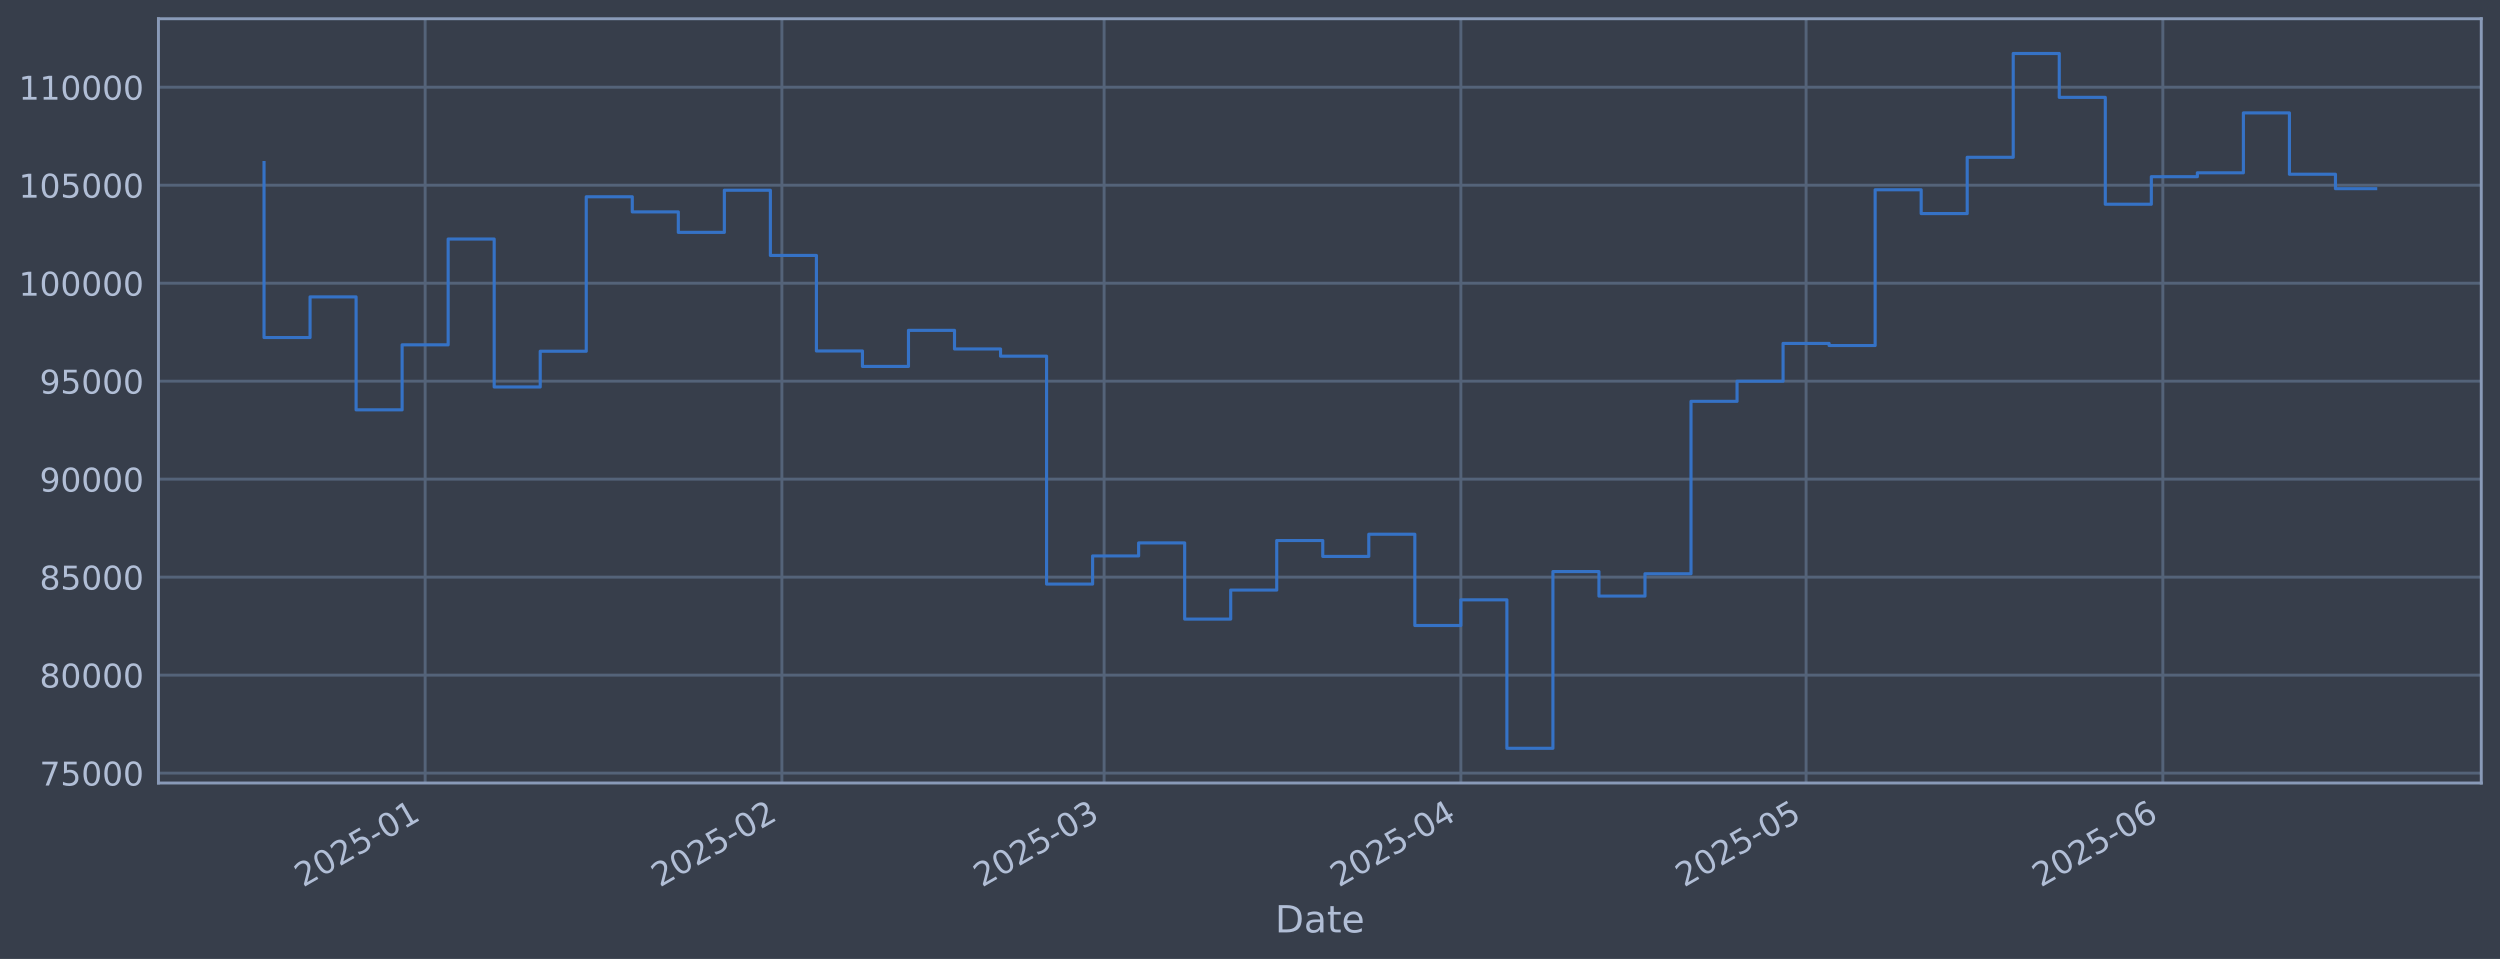
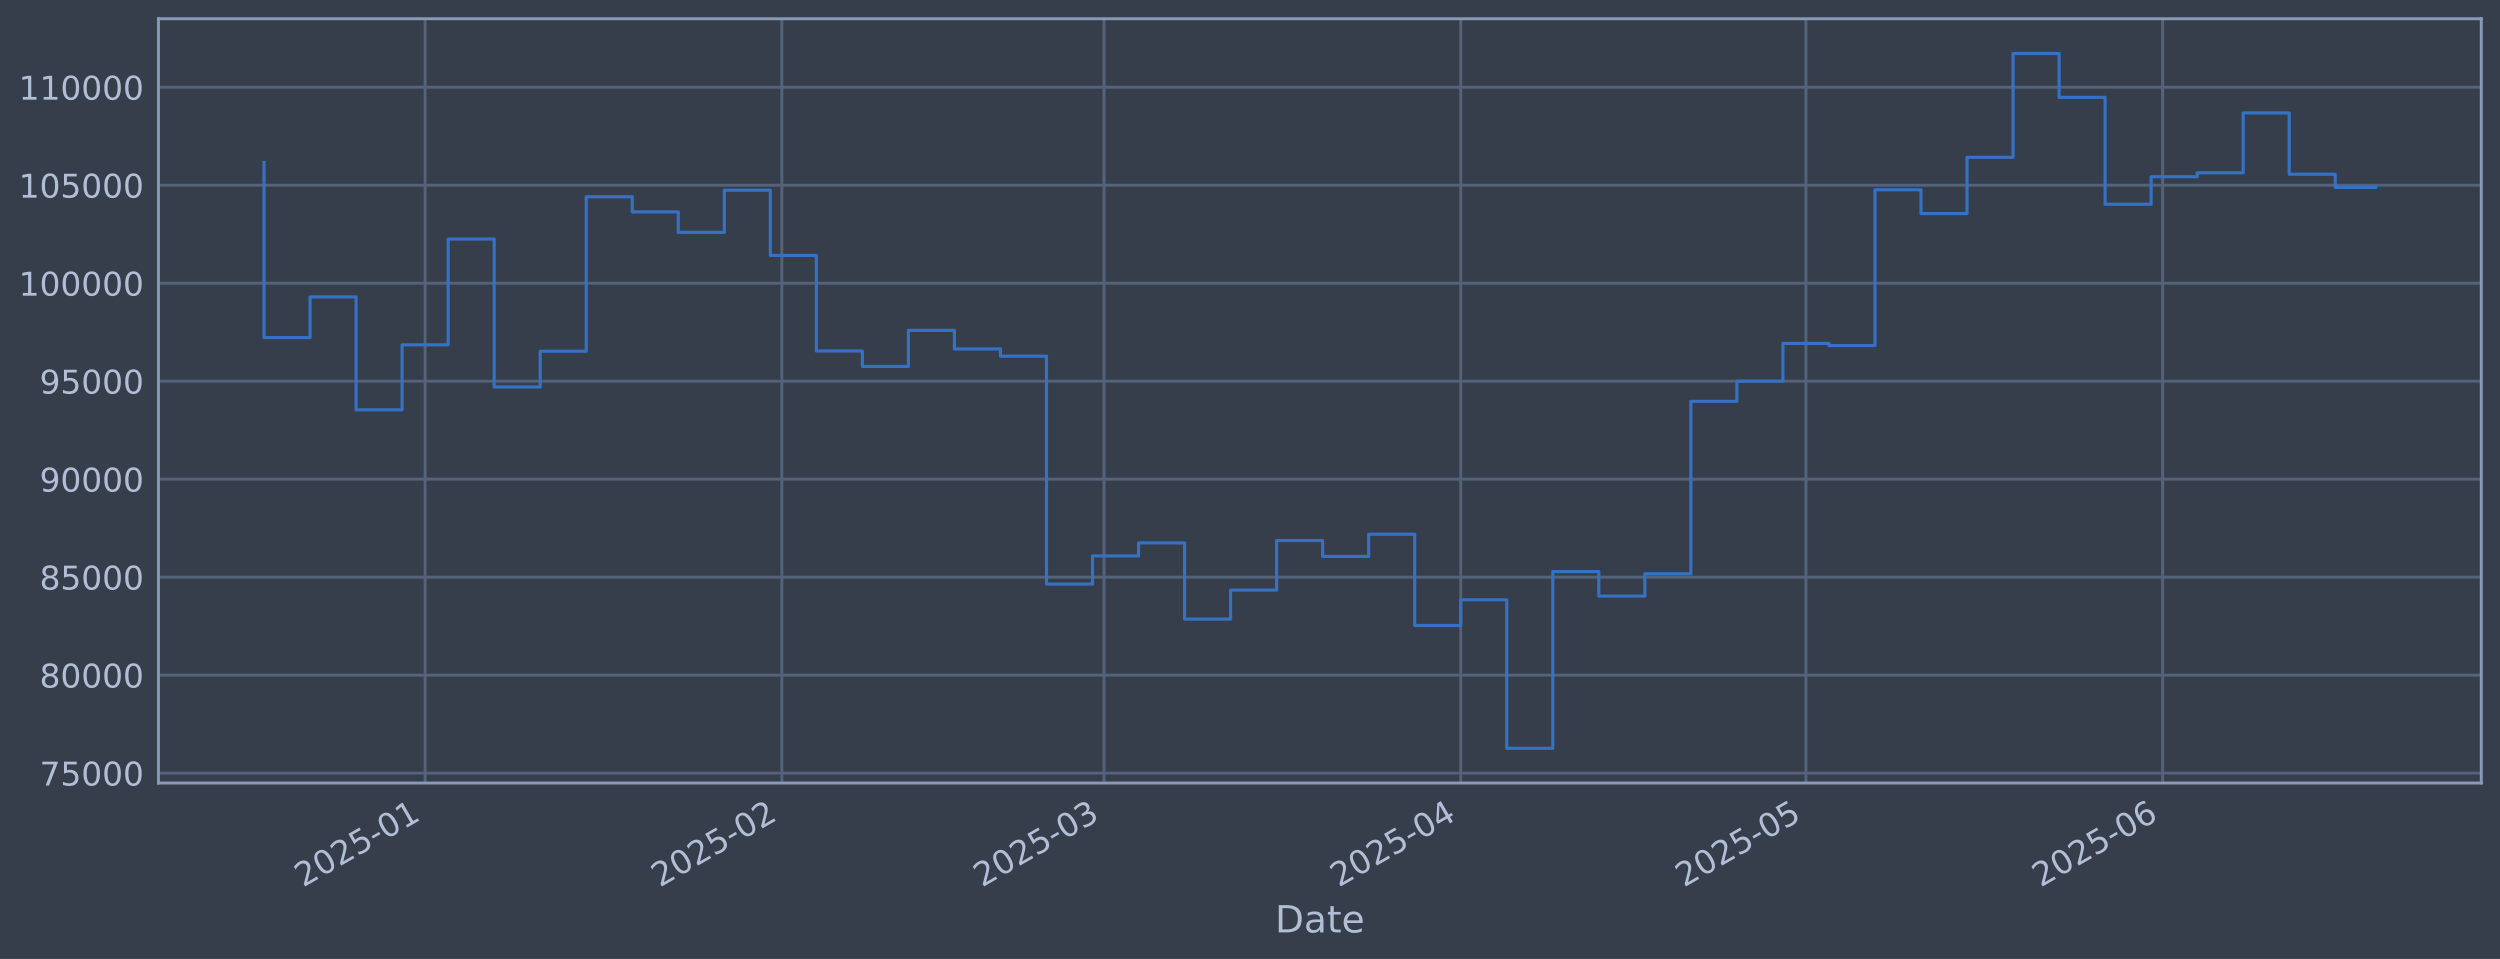
<svg xmlns="http://www.w3.org/2000/svg" xmlns:xlink="http://www.w3.org/1999/xlink" width="960.9pt" height="368.58pt" viewBox="0 0 960.9 368.58" version="1.1">
  <defs>
    <style type="text/css">*{stroke-linejoin: round; stroke-linecap: butt}</style>
  </defs>
  <g id="figure_1">
    <g id="patch_1">
      <path d="M 0 368.58  L 960.9 368.58  L 960.9 0  L 0 0  z " style="fill: #373e4b" />
    </g>
    <g id="axes_1">
      <g id="patch_2">
        <path d="M 60.901 300.96  L 953.701 300.96  L 953.701 7.2  L 60.901 7.2  z " style="fill: #373e4b" />
      </g>
      <g id="matplotlib.axis_1">
        <g id="xtick_1">
          <g id="line2d_1">
-             <path d="M 163.407 300.96  L 163.407 7.2  " clip-path="url(#pffb8ad800c)" style="fill: none; stroke: #546379; stroke-width: 1.12; stroke-linecap: square" />
+             <path d="M 163.401 300.96  L 163.401 7.2  " clip-path="url(#p208c367809)" style="fill: none; stroke: #546379; stroke-width: 1.12; stroke-linecap: square" />
          </g>
          <g id="line2d_2" />
          <g id="text_1">
-             <g style="fill: #b1bed6" transform="translate(116.5036 341.1745) rotate(-30) scale(0.126 -0.126)">
+             <g style="fill: #b1bed6" transform="translate(116.4973 341.1745) rotate(-30) scale(0.126 -0.126)">
              <defs>
                <path id="DejaVuSans-32" d="M 1228 531  L 3431 531  L 3431 0  L 469 0  L 469 531  Q 828 903 1448 1529  Q 2069 2156 2228 2338  Q 2531 2678 2651 2914  Q 2772 3150 2772 3378  Q 2772 3750 2511 3984  Q 2250 4219 1831 4219  Q 1534 4219 1204 4116  Q 875 4013 500 3803  L 500 4441  Q 881 4594 1212 4672  Q 1544 4750 1819 4750  Q 2544 4750 2975 4387  Q 3406 4025 3406 3419  Q 3406 3131 3298 2873  Q 3191 2616 2906 2266  Q 2828 2175 2409 1742  Q 1991 1309 1228 531  z " transform="scale(0.015625)" />
                <path id="DejaVuSans-30" d="M 2034 4250  Q 1547 4250 1301 3770  Q 1056 3291 1056 2328  Q 1056 1369 1301 889  Q 1547 409 2034 409  Q 2525 409 2770 889  Q 3016 1369 3016 2328  Q 3016 3291 2770 3770  Q 2525 4250 2034 4250  z M 2034 4750  Q 2819 4750 3233 4129  Q 3647 3509 3647 2328  Q 3647 1150 3233 529  Q 2819 -91 2034 -91  Q 1250 -91 836 529  Q 422 1150 422 2328  Q 422 3509 836 4129  Q 1250 4750 2034 4750  z " transform="scale(0.015625)" />
                <path id="DejaVuSans-35" d="M 691 4666  L 3169 4666  L 3169 4134  L 1269 4134  L 1269 2991  Q 1406 3038 1543 3061  Q 1681 3084 1819 3084  Q 2600 3084 3056 2656  Q 3513 2228 3513 1497  Q 3513 744 3044 326  Q 2575 -91 1722 -91  Q 1428 -91 1123 -41  Q 819 9 494 109  L 494 744  Q 775 591 1075 516  Q 1375 441 1709 441  Q 2250 441 2565 725  Q 2881 1009 2881 1497  Q 2881 1984 2565 2268  Q 2250 2553 1709 2553  Q 1456 2553 1204 2497  Q 953 2441 691 2322  L 691 4666  z " transform="scale(0.015625)" />
                <path id="DejaVuSans-2d" d="M 313 2009  L 1997 2009  L 1997 1497  L 313 1497  L 313 2009  z " transform="scale(0.015625)" />
                <path id="DejaVuSans-31" d="M 794 531  L 1825 531  L 1825 4091  L 703 3866  L 703 4441  L 1819 4666  L 2450 4666  L 2450 531  L 3481 531  L 3481 0  L 794 0  L 794 531  z " transform="scale(0.015625)" />
              </defs>
              <use xlink:href="#DejaVuSans-32" />
              <use xlink:href="#DejaVuSans-30" transform="translate(63.62305 0)" />
              <use xlink:href="#DejaVuSans-32" transform="translate(127.2461 0)" />
              <use xlink:href="#DejaVuSans-35" transform="translate(190.8691 0)" />
              <use xlink:href="#DejaVuSans-2d" transform="translate(254.4922 0)" />
              <use xlink:href="#DejaVuSans-30" transform="translate(290.5762 0)" />
              <use xlink:href="#DejaVuSans-31" transform="translate(354.1992 0)" />
            </g>
          </g>
        </g>
        <g id="xtick_2">
          <g id="line2d_3">
-             <path d="M 300.526 300.96  L 300.526 7.2  " clip-path="url(#pffb8ad800c)" style="fill: none; stroke: #546379; stroke-width: 1.12; stroke-linecap: square" />
+             <path d="M 300.505 300.96  L 300.505 7.2  " clip-path="url(#p208c367809)" style="fill: none; stroke: #546379; stroke-width: 1.12; stroke-linecap: square" />
          </g>
          <g id="line2d_4" />
          <g id="text_2">
-             <g style="fill: #b1bed6" transform="translate(253.6224 341.1745) rotate(-30) scale(0.126 -0.126)">
+             <g style="fill: #b1bed6" transform="translate(253.602 341.1745) rotate(-30) scale(0.126 -0.126)">
              <use xlink:href="#DejaVuSans-32" />
              <use xlink:href="#DejaVuSans-30" transform="translate(63.62305 0)" />
              <use xlink:href="#DejaVuSans-32" transform="translate(127.2461 0)" />
              <use xlink:href="#DejaVuSans-35" transform="translate(190.8691 0)" />
              <use xlink:href="#DejaVuSans-2d" transform="translate(254.4922 0)" />
              <use xlink:href="#DejaVuSans-30" transform="translate(290.5762 0)" />
              <use xlink:href="#DejaVuSans-32" transform="translate(354.1992 0)" />
            </g>
          </g>
        </g>
        <g id="xtick_3">
          <g id="line2d_5">
-             <path d="M 424.375 300.96  L 424.375 7.2  " clip-path="url(#pffb8ad800c)" style="fill: none; stroke: #546379; stroke-width: 1.12; stroke-linecap: square" />
+             <path d="M 424.342 300.96  L 424.342 7.2  " clip-path="url(#p208c367809)" style="fill: none; stroke: #546379; stroke-width: 1.12; stroke-linecap: square" />
          </g>
          <g id="line2d_6" />
          <g id="text_3">
-             <g style="fill: #b1bed6" transform="translate(377.4716 341.1745) rotate(-30) scale(0.126 -0.126)">
+             <g style="fill: #b1bed6" transform="translate(377.4384 341.1745) rotate(-30) scale(0.126 -0.126)">
              <defs>
                <path id="DejaVuSans-33" d="M 2597 2516  Q 3050 2419 3304 2112  Q 3559 1806 3559 1356  Q 3559 666 3084 287  Q 2609 -91 1734 -91  Q 1441 -91 1130 -33  Q 819 25 488 141  L 488 750  Q 750 597 1062 519  Q 1375 441 1716 441  Q 2309 441 2620 675  Q 2931 909 2931 1356  Q 2931 1769 2642 2001  Q 2353 2234 1838 2234  L 1294 2234  L 1294 2753  L 1863 2753  Q 2328 2753 2575 2939  Q 2822 3125 2822 3475  Q 2822 3834 2567 4026  Q 2313 4219 1838 4219  Q 1578 4219 1281 4162  Q 984 4106 628 3988  L 628 4550  Q 988 4650 1302 4700  Q 1616 4750 1894 4750  Q 2613 4750 3031 4423  Q 3450 4097 3450 3541  Q 3450 3153 3228 2886  Q 3006 2619 2597 2516  z " transform="scale(0.015625)" />
              </defs>
              <use xlink:href="#DejaVuSans-32" />
              <use xlink:href="#DejaVuSans-30" transform="translate(63.62305 0)" />
              <use xlink:href="#DejaVuSans-32" transform="translate(127.2461 0)" />
              <use xlink:href="#DejaVuSans-35" transform="translate(190.8691 0)" />
              <use xlink:href="#DejaVuSans-2d" transform="translate(254.4922 0)" />
              <use xlink:href="#DejaVuSans-30" transform="translate(290.5762 0)" />
              <use xlink:href="#DejaVuSans-33" transform="translate(354.1992 0)" />
            </g>
          </g>
        </g>
        <g id="xtick_4">
          <g id="line2d_7">
-             <path d="M 561.494 300.96  L 561.494 7.2  " clip-path="url(#pffb8ad800c)" style="fill: none; stroke: #546379; stroke-width: 1.12; stroke-linecap: square" />
+             <path d="M 561.446 300.96  L 561.446 7.2  " clip-path="url(#p208c367809)" style="fill: none; stroke: #546379; stroke-width: 1.12; stroke-linecap: square" />
          </g>
          <g id="line2d_8" />
          <g id="text_4">
-             <g style="fill: #b1bed6" transform="translate(514.5903 341.1745) rotate(-30) scale(0.126 -0.126)">
+             <g style="fill: #b1bed6" transform="translate(514.5431 341.1745) rotate(-30) scale(0.126 -0.126)">
              <defs>
                <path id="DejaVuSans-34" d="M 2419 4116  L 825 1625  L 2419 1625  L 2419 4116  z M 2253 4666  L 3047 4666  L 3047 1625  L 3713 1625  L 3713 1100  L 3047 1100  L 3047 0  L 2419 0  L 2419 1100  L 313 1100  L 313 1709  L 2253 4666  z " transform="scale(0.015625)" />
              </defs>
              <use xlink:href="#DejaVuSans-32" />
              <use xlink:href="#DejaVuSans-30" transform="translate(63.62305 0)" />
              <use xlink:href="#DejaVuSans-32" transform="translate(127.2461 0)" />
              <use xlink:href="#DejaVuSans-35" transform="translate(190.8691 0)" />
              <use xlink:href="#DejaVuSans-2d" transform="translate(254.4922 0)" />
              <use xlink:href="#DejaVuSans-30" transform="translate(290.5762 0)" />
              <use xlink:href="#DejaVuSans-34" transform="translate(354.1992 0)" />
            </g>
          </g>
        </g>
        <g id="xtick_5">
          <g id="line2d_9">
-             <path d="M 694.189 300.96  L 694.189 7.2  " clip-path="url(#pffb8ad800c)" style="fill: none; stroke: #546379; stroke-width: 1.12; stroke-linecap: square" />
+             <path d="M 694.128 300.96  L 694.128 7.2  " clip-path="url(#p208c367809)" style="fill: none; stroke: #546379; stroke-width: 1.12; stroke-linecap: square" />
          </g>
          <g id="line2d_10" />
          <g id="text_5">
-             <g style="fill: #b1bed6" transform="translate(647.2858 341.1745) rotate(-30) scale(0.126 -0.126)">
+             <g style="fill: #b1bed6" transform="translate(647.2251 341.1745) rotate(-30) scale(0.126 -0.126)">
              <use xlink:href="#DejaVuSans-32" />
              <use xlink:href="#DejaVuSans-30" transform="translate(63.62305 0)" />
              <use xlink:href="#DejaVuSans-32" transform="translate(127.2461 0)" />
              <use xlink:href="#DejaVuSans-35" transform="translate(190.8691 0)" />
              <use xlink:href="#DejaVuSans-2d" transform="translate(254.4922 0)" />
              <use xlink:href="#DejaVuSans-30" transform="translate(290.5762 0)" />
              <use xlink:href="#DejaVuSans-35" transform="translate(354.1992 0)" />
            </g>
          </g>
        </g>
        <g id="xtick_6">
          <g id="line2d_11">
-             <path d="M 831.308 300.96  L 831.308 7.2  " clip-path="url(#pffb8ad800c)" style="fill: none; stroke: #546379; stroke-width: 1.12; stroke-linecap: square" />
+             <path d="M 831.233 300.96  L 831.233 7.2  " clip-path="url(#p208c367809)" style="fill: none; stroke: #546379; stroke-width: 1.12; stroke-linecap: square" />
          </g>
          <g id="line2d_12" />
          <g id="text_6">
-             <g style="fill: #b1bed6" transform="translate(784.4046 341.1745) rotate(-30) scale(0.126 -0.126)">
+             <g style="fill: #b1bed6" transform="translate(784.3297 341.1745) rotate(-30) scale(0.126 -0.126)">
              <defs>
                <path id="DejaVuSans-36" d="M 2113 2584  Q 1688 2584 1439 2293  Q 1191 2003 1191 1497  Q 1191 994 1439 701  Q 1688 409 2113 409  Q 2538 409 2786 701  Q 3034 994 3034 1497  Q 3034 2003 2786 2293  Q 2538 2584 2113 2584  z M 3366 4563  L 3366 3988  Q 3128 4100 2886 4159  Q 2644 4219 2406 4219  Q 1781 4219 1451 3797  Q 1122 3375 1075 2522  Q 1259 2794 1537 2939  Q 1816 3084 2150 3084  Q 2853 3084 3261 2657  Q 3669 2231 3669 1497  Q 3669 778 3244 343  Q 2819 -91 2113 -91  Q 1303 -91 875 529  Q 447 1150 447 2328  Q 447 3434 972 4092  Q 1497 4750 2381 4750  Q 2619 4750 2861 4703  Q 3103 4656 3366 4563  z " transform="scale(0.015625)" />
              </defs>
              <use xlink:href="#DejaVuSans-32" />
              <use xlink:href="#DejaVuSans-30" transform="translate(63.62305 0)" />
              <use xlink:href="#DejaVuSans-32" transform="translate(127.2461 0)" />
              <use xlink:href="#DejaVuSans-35" transform="translate(190.8691 0)" />
              <use xlink:href="#DejaVuSans-2d" transform="translate(254.4922 0)" />
              <use xlink:href="#DejaVuSans-30" transform="translate(290.5762 0)" />
              <use xlink:href="#DejaVuSans-36" transform="translate(354.1992 0)" />
            </g>
          </g>
        </g>
        <g id="text_7">
          <g style="fill: #b1bed6" transform="translate(490.0914 358.3856) scale(0.144 -0.144)">
            <defs>
              <path id="DejaVuSans-44" d="M 1259 4147  L 1259 519  L 2022 519  Q 2988 519 3436 956  Q 3884 1394 3884 2338  Q 3884 3275 3436 3711  Q 2988 4147 2022 4147  L 1259 4147  z M 628 4666  L 1925 4666  Q 3281 4666 3915 4102  Q 4550 3538 4550 2338  Q 4550 1131 3912 565  Q 3275 0 1925 0  L 628 0  L 628 4666  z " transform="scale(0.015625)" />
              <path id="DejaVuSans-61" d="M 2194 1759  Q 1497 1759 1228 1600  Q 959 1441 959 1056  Q 959 750 1161 570  Q 1363 391 1709 391  Q 2188 391 2477 730  Q 2766 1069 2766 1631  L 2766 1759  L 2194 1759  z M 3341 1997  L 3341 0  L 2766 0  L 2766 531  Q 2569 213 2275 61  Q 1981 -91 1556 -91  Q 1019 -91 701 211  Q 384 513 384 1019  Q 384 1609 779 1909  Q 1175 2209 1959 2209  L 2766 2209  L 2766 2266  Q 2766 2663 2505 2880  Q 2244 3097 1772 3097  Q 1472 3097 1187 3025  Q 903 2953 641 2809  L 641 3341  Q 956 3463 1253 3523  Q 1550 3584 1831 3584  Q 2591 3584 2966 3190  Q 3341 2797 3341 1997  z " transform="scale(0.015625)" />
              <path id="DejaVuSans-74" d="M 1172 4494  L 1172 3500  L 2356 3500  L 2356 3053  L 1172 3053  L 1172 1153  Q 1172 725 1289 603  Q 1406 481 1766 481  L 2356 481  L 2356 0  L 1766 0  Q 1100 0 847 248  Q 594 497 594 1153  L 594 3053  L 172 3053  L 172 3500  L 594 3500  L 594 4494  L 1172 4494  z " transform="scale(0.015625)" />
              <path id="DejaVuSans-65" d="M 3597 1894  L 3597 1613  L 953 1613  Q 991 1019 1311 708  Q 1631 397 2203 397  Q 2534 397 2845 478  Q 3156 559 3463 722  L 3463 178  Q 3153 47 2828 -22  Q 2503 -91 2169 -91  Q 1331 -91 842 396  Q 353 884 353 1716  Q 353 2575 817 3079  Q 1281 3584 2069 3584  Q 2775 3584 3186 3129  Q 3597 2675 3597 1894  z M 3022 2063  Q 3016 2534 2758 2815  Q 2500 3097 2075 3097  Q 1594 3097 1305 2825  Q 1016 2553 972 2059  L 3022 2063  z " transform="scale(0.015625)" />
            </defs>
            <use xlink:href="#DejaVuSans-44" />
            <use xlink:href="#DejaVuSans-61" transform="translate(77.00195 0)" />
            <use xlink:href="#DejaVuSans-74" transform="translate(138.2812 0)" />
            <use xlink:href="#DejaVuSans-65" transform="translate(177.4902 0)" />
          </g>
        </g>
      </g>
      <g id="matplotlib.axis_2">
        <g id="ytick_1">
          <g id="line2d_13">
-             <path d="M 60.901 297.147  L 953.701 297.147  " clip-path="url(#pffb8ad800c)" style="fill: none; stroke: #546379; stroke-width: 1.12; stroke-linecap: square" />
+             <path d="M 60.901 297.147  L 953.701 297.147  " clip-path="url(#p208c367809)" style="fill: none; stroke: #546379; stroke-width: 1.12; stroke-linecap: square" />
          </g>
          <g id="line2d_14" />
          <g id="text_8">
            <g style="fill: #b1bed6" transform="translate(15.21675 301.9342) scale(0.126 -0.126)">
              <defs>
                <path id="DejaVuSans-37" d="M 525 4666  L 3525 4666  L 3525 4397  L 1831 0  L 1172 0  L 2766 4134  L 525 4134  L 525 4666  z " transform="scale(0.015625)" />
              </defs>
              <use xlink:href="#DejaVuSans-37" />
              <use xlink:href="#DejaVuSans-35" transform="translate(63.62305 0)" />
              <use xlink:href="#DejaVuSans-30" transform="translate(127.2461 0)" />
              <use xlink:href="#DejaVuSans-30" transform="translate(190.8691 0)" />
              <use xlink:href="#DejaVuSans-30" transform="translate(254.4922 0)" />
            </g>
          </g>
        </g>
        <g id="ytick_2">
          <g id="line2d_15">
-             <path d="M 60.901 259.487  L 953.701 259.487  " clip-path="url(#pffb8ad800c)" style="fill: none; stroke: #546379; stroke-width: 1.12; stroke-linecap: square" />
+             <path d="M 60.901 259.487  L 953.701 259.487  " clip-path="url(#p208c367809)" style="fill: none; stroke: #546379; stroke-width: 1.12; stroke-linecap: square" />
          </g>
          <g id="line2d_16" />
          <g id="text_9">
            <g style="fill: #b1bed6" transform="translate(15.21675 264.2738) scale(0.126 -0.126)">
              <defs>
                <path id="DejaVuSans-38" d="M 2034 2216  Q 1584 2216 1326 1975  Q 1069 1734 1069 1313  Q 1069 891 1326 650  Q 1584 409 2034 409  Q 2484 409 2743 651  Q 3003 894 3003 1313  Q 3003 1734 2745 1975  Q 2488 2216 2034 2216  z M 1403 2484  Q 997 2584 770 2862  Q 544 3141 544 3541  Q 544 4100 942 4425  Q 1341 4750 2034 4750  Q 2731 4750 3128 4425  Q 3525 4100 3525 3541  Q 3525 3141 3298 2862  Q 3072 2584 2669 2484  Q 3125 2378 3379 2068  Q 3634 1759 3634 1313  Q 3634 634 3220 271  Q 2806 -91 2034 -91  Q 1263 -91 848 271  Q 434 634 434 1313  Q 434 1759 690 2068  Q 947 2378 1403 2484  z M 1172 3481  Q 1172 3119 1398 2916  Q 1625 2713 2034 2713  Q 2441 2713 2670 2916  Q 2900 3119 2900 3481  Q 2900 3844 2670 4047  Q 2441 4250 2034 4250  Q 1625 4250 1398 4047  Q 1172 3844 1172 3481  z " transform="scale(0.015625)" />
              </defs>
              <use xlink:href="#DejaVuSans-38" />
              <use xlink:href="#DejaVuSans-30" transform="translate(63.62305 0)" />
              <use xlink:href="#DejaVuSans-30" transform="translate(127.2461 0)" />
              <use xlink:href="#DejaVuSans-30" transform="translate(190.8691 0)" />
              <use xlink:href="#DejaVuSans-30" transform="translate(254.4922 0)" />
            </g>
          </g>
        </g>
        <g id="ytick_3">
          <g id="line2d_17">
-             <path d="M 60.901 221.826  L 953.701 221.826  " clip-path="url(#pffb8ad800c)" style="fill: none; stroke: #546379; stroke-width: 1.12; stroke-linecap: square" />
+             <path d="M 60.901 221.826  L 953.701 221.826  " clip-path="url(#p208c367809)" style="fill: none; stroke: #546379; stroke-width: 1.12; stroke-linecap: square" />
          </g>
          <g id="line2d_18" />
          <g id="text_10">
            <g style="fill: #b1bed6" transform="translate(15.21675 226.6134) scale(0.126 -0.126)">
              <use xlink:href="#DejaVuSans-38" />
              <use xlink:href="#DejaVuSans-35" transform="translate(63.62305 0)" />
              <use xlink:href="#DejaVuSans-30" transform="translate(127.2461 0)" />
              <use xlink:href="#DejaVuSans-30" transform="translate(190.8691 0)" />
              <use xlink:href="#DejaVuSans-30" transform="translate(254.4922 0)" />
            </g>
          </g>
        </g>
        <g id="ytick_4">
          <g id="line2d_19">
-             <path d="M 60.901 184.166  L 953.701 184.166  " clip-path="url(#pffb8ad800c)" style="fill: none; stroke: #546379; stroke-width: 1.12; stroke-linecap: square" />
+             <path d="M 60.901 184.166  L 953.701 184.166  " clip-path="url(#p208c367809)" style="fill: none; stroke: #546379; stroke-width: 1.12; stroke-linecap: square" />
          </g>
          <g id="line2d_20" />
          <g id="text_11">
            <g style="fill: #b1bed6" transform="translate(15.21675 188.953) scale(0.126 -0.126)">
              <defs>
                <path id="DejaVuSans-39" d="M 703 97  L 703 672  Q 941 559 1184 500  Q 1428 441 1663 441  Q 2288 441 2617 861  Q 2947 1281 2994 2138  Q 2813 1869 2534 1725  Q 2256 1581 1919 1581  Q 1219 1581 811 2004  Q 403 2428 403 3163  Q 403 3881 828 4315  Q 1253 4750 1959 4750  Q 2769 4750 3195 4129  Q 3622 3509 3622 2328  Q 3622 1225 3098 567  Q 2575 -91 1691 -91  Q 1453 -91 1209 -44  Q 966 3 703 97  z M 1959 2075  Q 2384 2075 2632 2365  Q 2881 2656 2881 3163  Q 2881 3666 2632 3958  Q 2384 4250 1959 4250  Q 1534 4250 1286 3958  Q 1038 3666 1038 3163  Q 1038 2656 1286 2365  Q 1534 2075 1959 2075  z " transform="scale(0.015625)" />
              </defs>
              <use xlink:href="#DejaVuSans-39" />
              <use xlink:href="#DejaVuSans-30" transform="translate(63.62305 0)" />
              <use xlink:href="#DejaVuSans-30" transform="translate(127.2461 0)" />
              <use xlink:href="#DejaVuSans-30" transform="translate(190.8691 0)" />
              <use xlink:href="#DejaVuSans-30" transform="translate(254.4922 0)" />
            </g>
          </g>
        </g>
        <g id="ytick_5">
          <g id="line2d_21">
-             <path d="M 60.901 146.506  L 953.701 146.506  " clip-path="url(#pffb8ad800c)" style="fill: none; stroke: #546379; stroke-width: 1.12; stroke-linecap: square" />
+             <path d="M 60.901 146.506  L 953.701 146.506  " clip-path="url(#p208c367809)" style="fill: none; stroke: #546379; stroke-width: 1.12; stroke-linecap: square" />
          </g>
          <g id="line2d_22" />
          <g id="text_12">
            <g style="fill: #b1bed6" transform="translate(15.21675 151.2926) scale(0.126 -0.126)">
              <use xlink:href="#DejaVuSans-39" />
              <use xlink:href="#DejaVuSans-35" transform="translate(63.62305 0)" />
              <use xlink:href="#DejaVuSans-30" transform="translate(127.2461 0)" />
              <use xlink:href="#DejaVuSans-30" transform="translate(190.8691 0)" />
              <use xlink:href="#DejaVuSans-30" transform="translate(254.4922 0)" />
            </g>
          </g>
        </g>
        <g id="ytick_6">
          <g id="line2d_23">
-             <path d="M 60.901 108.845  L 953.701 108.845  " clip-path="url(#pffb8ad800c)" style="fill: none; stroke: #546379; stroke-width: 1.12; stroke-linecap: square" />
+             <path d="M 60.901 108.845  L 953.701 108.845  " clip-path="url(#p208c367809)" style="fill: none; stroke: #546379; stroke-width: 1.12; stroke-linecap: square" />
          </g>
          <g id="line2d_24" />
          <g id="text_13">
            <g style="fill: #b1bed6" transform="translate(7.2 113.6322) scale(0.126 -0.126)">
              <use xlink:href="#DejaVuSans-31" />
              <use xlink:href="#DejaVuSans-30" transform="translate(63.62305 0)" />
              <use xlink:href="#DejaVuSans-30" transform="translate(127.2461 0)" />
              <use xlink:href="#DejaVuSans-30" transform="translate(190.8691 0)" />
              <use xlink:href="#DejaVuSans-30" transform="translate(254.4922 0)" />
              <use xlink:href="#DejaVuSans-30" transform="translate(318.1152 0)" />
            </g>
          </g>
        </g>
        <g id="ytick_7">
          <g id="line2d_25">
-             <path d="M 60.901 71.185  L 953.701 71.185  " clip-path="url(#pffb8ad800c)" style="fill: none; stroke: #546379; stroke-width: 1.12; stroke-linecap: square" />
+             <path d="M 60.901 71.185  L 953.701 71.185  " clip-path="url(#p208c367809)" style="fill: none; stroke: #546379; stroke-width: 1.12; stroke-linecap: square" />
          </g>
          <g id="line2d_26" />
          <g id="text_14">
            <g style="fill: #b1bed6" transform="translate(7.2 75.97181) scale(0.126 -0.126)">
              <use xlink:href="#DejaVuSans-31" />
              <use xlink:href="#DejaVuSans-30" transform="translate(63.62305 0)" />
              <use xlink:href="#DejaVuSans-35" transform="translate(127.2461 0)" />
              <use xlink:href="#DejaVuSans-30" transform="translate(190.8691 0)" />
              <use xlink:href="#DejaVuSans-30" transform="translate(254.4922 0)" />
              <use xlink:href="#DejaVuSans-30" transform="translate(318.1152 0)" />
            </g>
          </g>
        </g>
        <g id="ytick_8">
          <g id="line2d_27">
-             <path d="M 60.901 33.524  L 953.701 33.524  " clip-path="url(#pffb8ad800c)" style="fill: none; stroke: #546379; stroke-width: 1.12; stroke-linecap: square" />
+             <path d="M 60.901 33.524  L 953.701 33.524  " clip-path="url(#p208c367809)" style="fill: none; stroke: #546379; stroke-width: 1.12; stroke-linecap: square" />
          </g>
          <g id="line2d_28" />
          <g id="text_15">
            <g style="fill: #b1bed6" transform="translate(7.2 38.31141) scale(0.126 -0.126)">
              <use xlink:href="#DejaVuSans-31" />
              <use xlink:href="#DejaVuSans-31" transform="translate(63.62305 0)" />
              <use xlink:href="#DejaVuSans-30" transform="translate(127.2461 0)" />
              <use xlink:href="#DejaVuSans-30" transform="translate(190.8691 0)" />
              <use xlink:href="#DejaVuSans-30" transform="translate(254.4922 0)" />
              <use xlink:href="#DejaVuSans-30" transform="translate(318.1152 0)" />
            </g>
          </g>
        </g>
      </g>
      <g id="line2d_29">
-         <path d="M 101.482 62.478  L 101.482 129.735  L 119.175 129.735  L 119.175 114.117  L 136.868 114.117  L 136.868 157.529  L 154.561 157.529  L 154.561 132.544  L 172.253 132.544  L 172.253 91.873  L 189.946 91.873  L 189.946 148.745  L 207.639 148.745  L 207.639 135.003  L 225.331 135.003  L 225.331 75.637  L 243.024 75.637  L 243.024 81.451  L 260.717 81.451  L 260.717 89.317  L 278.41 89.317  L 278.41 73.113  L 296.102 73.113  L 296.102 98.189  L 313.795 98.189  L 313.795 134.901  L 331.488 134.901  L 331.488 140.841  L 349.181 140.841  L 349.181 126.97  L 366.873 126.97  L 366.873 134.132  L 384.566 134.132  L 384.566 136.904  L 402.259 136.904  L 402.259 224.494  L 419.952 224.494  L 419.952 213.678  L 437.644 213.678  L 437.644 208.679  L 455.337 208.679  L 455.337 237.95  L 473.03 237.95  L 473.03 226.8  L 490.723 226.8  L 490.723 207.76  L 508.415 207.76  L 508.415 213.864  L 526.108 213.864  L 526.108 205.348  L 543.801 205.348  L 543.801 240.422  L 561.494 240.422  L 561.494 230.548  L 579.186 230.548  L 579.186 287.607  L 596.879 287.607  L 596.879 219.693  L 614.572 219.693  L 614.572 229.105  L 632.265 229.105  L 632.265 220.526  L 649.957 220.526  L 649.957 154.258  L 667.65 154.258  L 667.65 146.519  L 685.343 146.519  L 685.343 131.991  L 703.035 131.991  L 703.035 132.809  L 720.728 132.809  L 720.728 72.945  L 738.421 72.945  L 738.421 82.09  L 756.114 82.09  L 756.114 60.453  L 773.806 60.453  L 773.806 20.553  L 791.499 20.553  L 791.499 37.431  L 809.192 37.431  L 809.192 78.508  L 826.885 78.508  L 826.885 67.912  L 844.577 67.912  L 844.577 66.417  L 862.27 66.417  L 862.27 43.403  L 879.963 43.403  L 879.963 66.977  L 897.656 66.977  L 897.656 72.515  L 913.119 72.515  " clip-path="url(#pffb8ad800c)" style="fill: none; stroke: #3572c6; stroke-width: 1.2; stroke-linecap: square" />
+         <path d="M 101.482 62.478  L 101.482 129.735  L 119.173 129.735  L 119.173 114.117  L 136.864 114.117  L 136.864 157.529  L 154.555 157.529  L 154.555 132.544  L 172.246 132.544  L 172.246 91.873  L 189.937 91.873  L 189.937 148.745  L 207.628 148.745  L 207.628 135.003  L 225.319 135.003  L 225.319 75.637  L 243.01 75.637  L 243.01 81.451  L 260.701 81.451  L 260.701 89.317  L 278.392 89.317  L 278.392 73.113  L 296.082 73.113  L 296.082 98.189  L 313.773 98.189  L 313.773 134.901  L 331.464 134.901  L 331.464 140.841  L 349.155 140.841  L 349.155 126.97  L 366.846 126.97  L 366.846 134.132  L 384.537 134.132  L 384.537 136.904  L 402.228 136.904  L 402.228 224.494  L 419.919 224.494  L 419.919 213.678  L 437.61 213.678  L 437.61 208.679  L 455.301 208.679  L 455.301 237.95  L 472.992 237.95  L 472.992 226.8  L 490.683 226.8  L 490.683 207.76  L 508.374 207.76  L 508.374 213.864  L 526.065 213.864  L 526.065 205.348  L 543.755 205.348  L 543.755 240.422  L 561.446 240.422  L 561.446 230.548  L 579.137 230.548  L 579.137 287.607  L 596.828 287.607  L 596.828 219.693  L 614.519 219.693  L 614.519 229.105  L 632.21 229.105  L 632.21 220.526  L 649.901 220.526  L 649.901 154.258  L 667.592 154.258  L 667.592 146.519  L 685.283 146.519  L 685.283 131.991  L 702.974 131.991  L 702.974 132.809  L 720.665 132.809  L 720.665 72.945  L 738.356 72.945  L 738.356 82.09  L 756.047 82.09  L 756.047 60.453  L 773.737 60.453  L 773.737 20.553  L 791.428 20.553  L 791.428 37.431  L 809.119 37.431  L 809.119 78.508  L 826.81 78.508  L 826.81 67.912  L 844.501 67.912  L 844.501 66.417  L 862.192 66.417  L 862.192 43.403  L 879.883 43.403  L 879.883 66.977  L 897.574 66.977  L 897.574 72.032  L 913.119 72.032  " clip-path="url(#p208c367809)" style="fill: none; stroke: #3572c6; stroke-width: 1.2; stroke-linecap: square" />
      </g>
      <g id="patch_3">
        <path d="M 60.901 300.96  L 60.901 7.2  " style="fill: none; stroke: #899ab8; stroke-width: 1.12; stroke-linejoin: miter; stroke-linecap: square" />
      </g>
      <g id="patch_4">
        <path d="M 953.701 300.96  L 953.701 7.2  " style="fill: none; stroke: #899ab8; stroke-width: 1.12; stroke-linejoin: miter; stroke-linecap: square" />
      </g>
      <g id="patch_5">
        <path d="M 60.901 300.96  L 953.701 300.96  " style="fill: none; stroke: #899ab8; stroke-width: 1.12; stroke-linejoin: miter; stroke-linecap: square" />
      </g>
      <g id="patch_6">
        <path d="M 60.901 7.2  L 953.701 7.2  " style="fill: none; stroke: #899ab8; stroke-width: 1.12; stroke-linejoin: miter; stroke-linecap: square" />
      </g>
    </g>
  </g>
  <defs>
-     <clipPath id="pffb8ad800c">
+     <clipPath id="p208c367809">
      <rect x="60.901" y="7.2" width="892.8" height="293.76" />
    </clipPath>
  </defs>
</svg>
